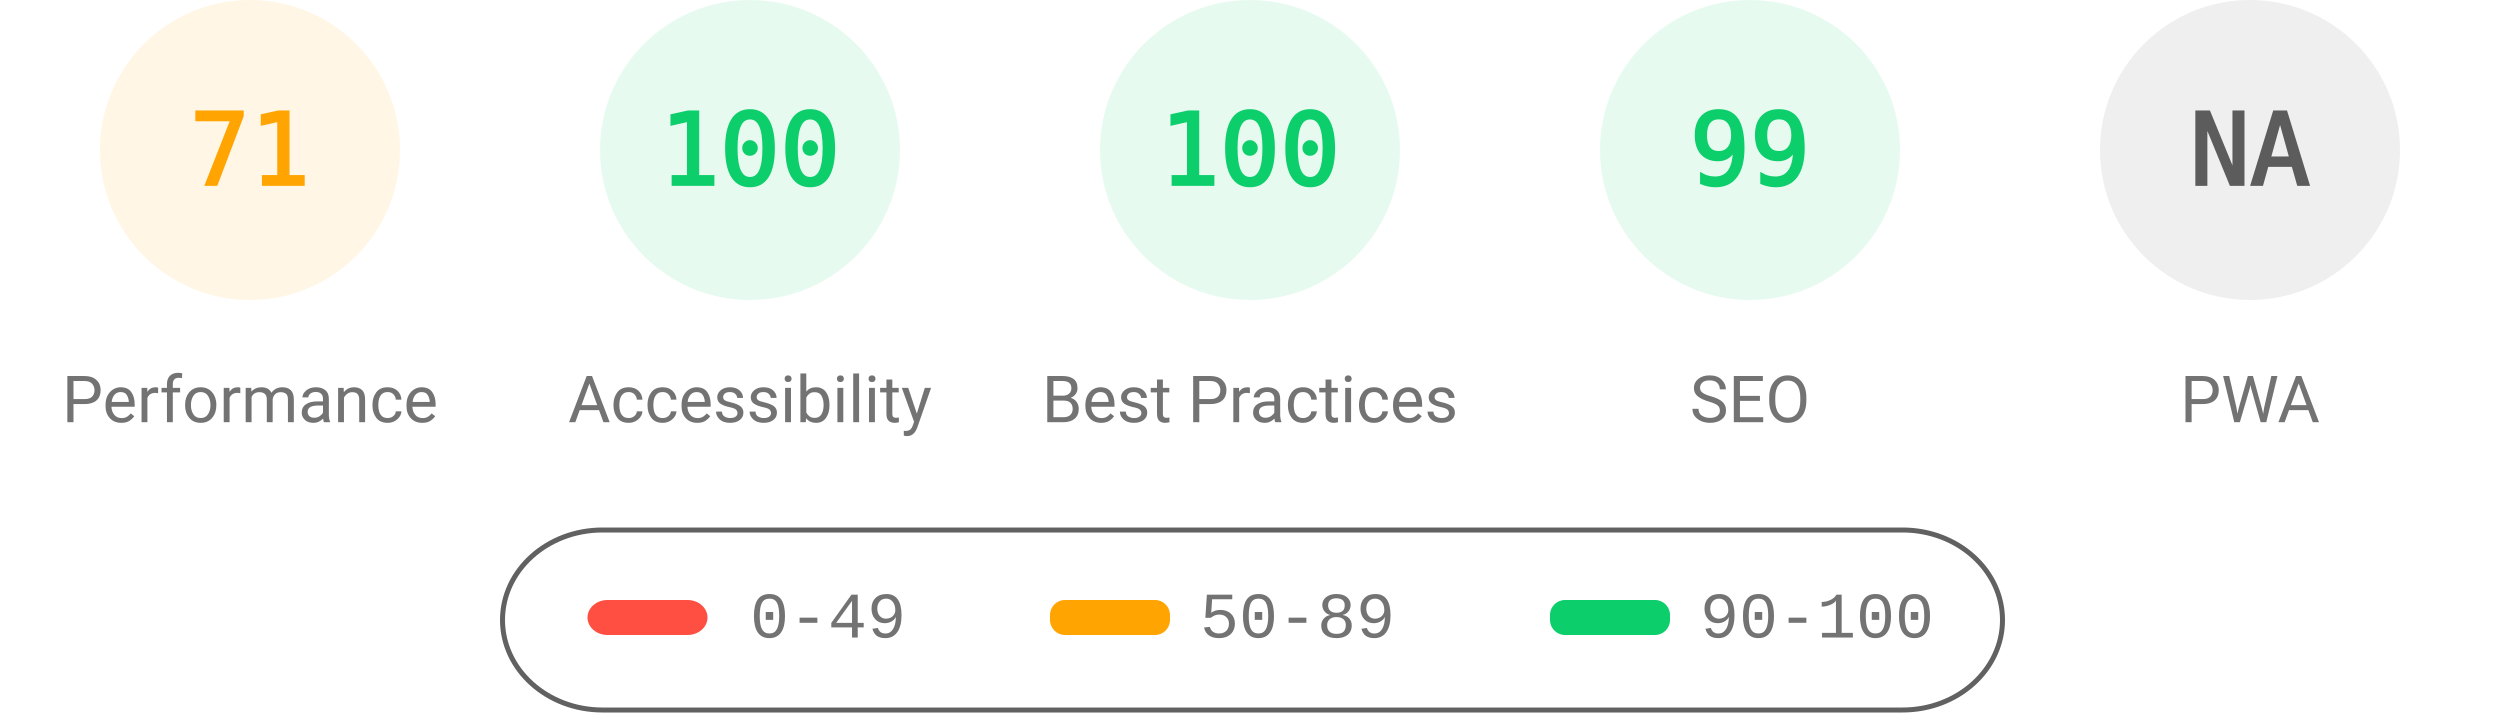
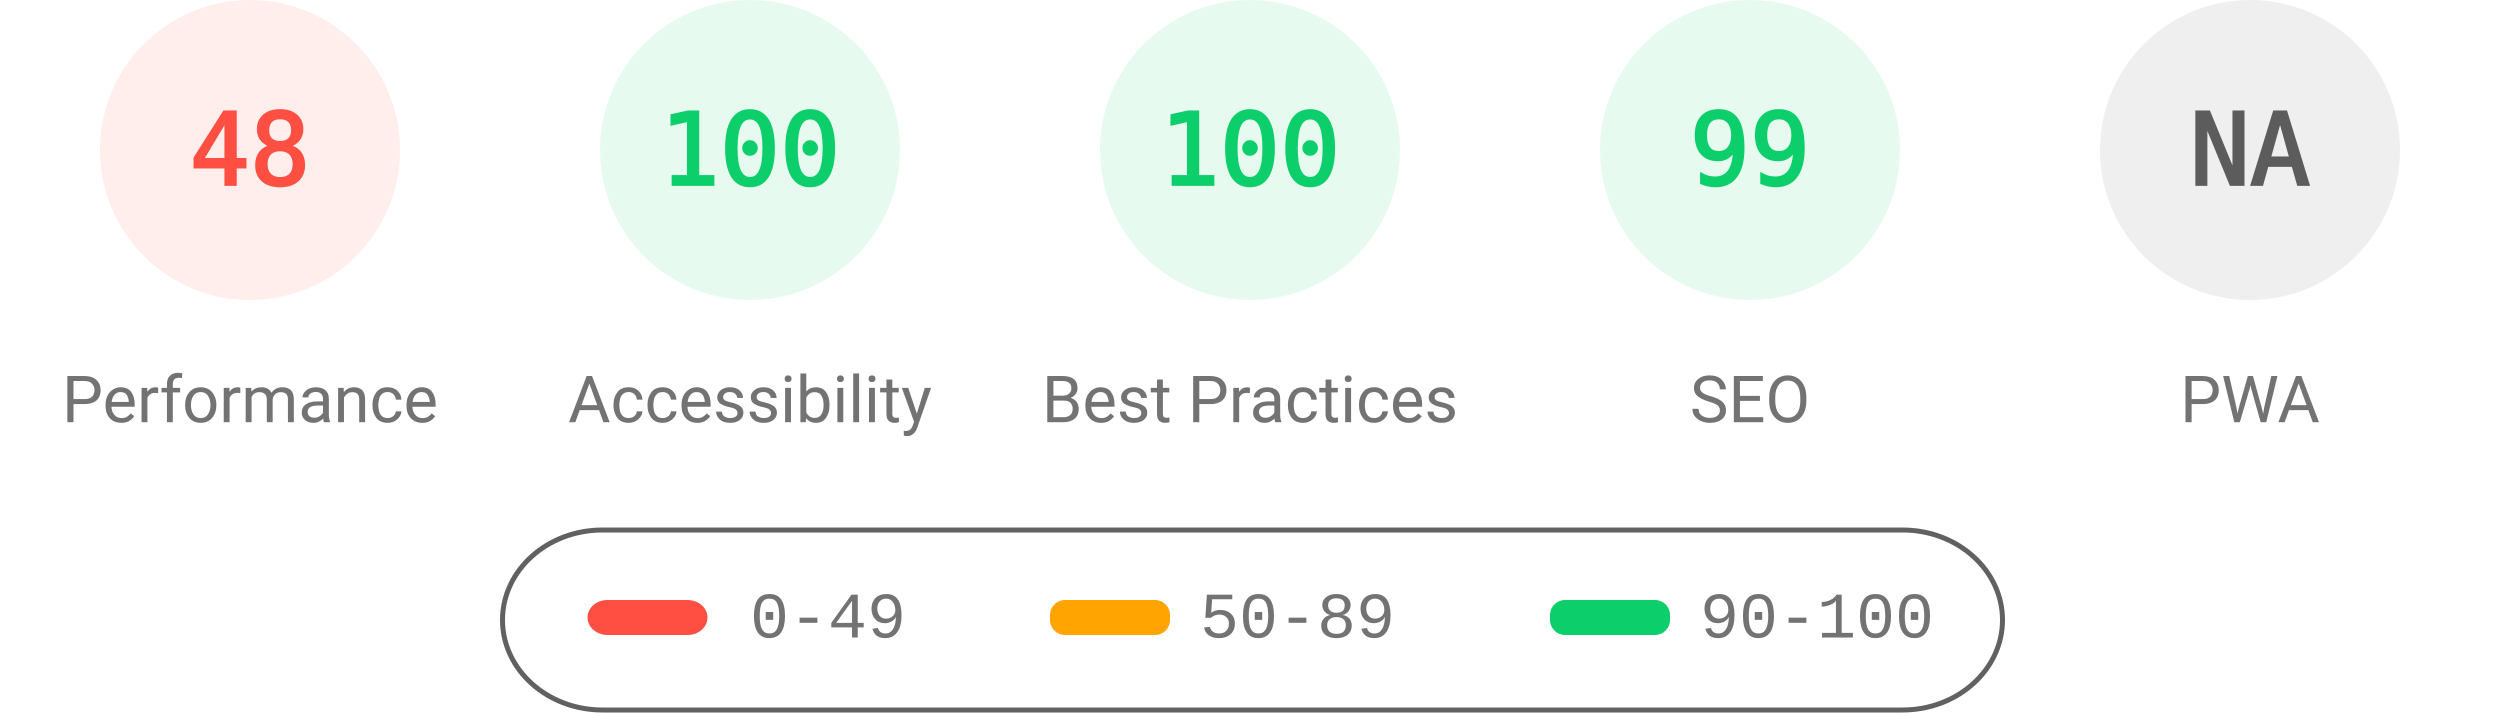
<svg xmlns="http://www.w3.org/2000/svg" fill="none" width="1000" height="285">
  <style>.gauge-base{opacity:.1}.gauge-arc{fill:none;animation-delay:250ms;stroke-linecap:round;transform:rotate(-90deg);transform-origin:100px 60px;animation:load-gauge 1s ease forwards}.guage-text{font-size:40px;font-family:monospace;text-align:center}.guage-red{color:#ff4e42;fill:#ff4e42;stroke:#ff4e42}.guage-orange{color:#ffa400;fill:#ffa400;stroke:#ffa400}.guage-green{color:#0cce6b;fill:#0cce6b;stroke:#0cce6b}.guage-undefined{color:#5c5c5c;fill:#5c5c5c;stroke:#5c5c5c}.guage-title{color:#737373;fill:#737373;stroke:none;font-size:26px;line-height:26px;font-family:Roboto,Halvetica,Arial,sans-serif}@keyframes load-gauge{from{stroke-dasharray:0 352.858}}</style>
-   <svg class="guage-div guage-perf guage-orange" viewBox="0 0 200 200" width="200" height="200">
+   <svg class="guage-div guage-perf guage-red" viewBox="0 0 200 200" width="200" height="200">
    <circle class="gauge-base" r="56" cx="100" cy="60" stroke-width="8" />
-     <circle class="gauge-arc guage-arc-1" r="56" cx="100" cy="60" stroke-width="8" style="stroke-dasharray:249.819,351.858" />
-     <text class="guage-text" x="100" y="60" alignment-baseline="central" dominant-baseline="central" text-anchor="middle">71</text>
+     <circle class="gauge-arc guage-arc-1" r="56" cx="100" cy="60" stroke-width="8" style="stroke-dasharray:168.892,351.858" />
+     <text class="guage-text" x="100" y="60" alignment-baseline="central" dominant-baseline="central" text-anchor="middle">48</text>
    <text class="guage-title" x="100" y="160" alignment-baseline="central" dominant-baseline="central" text-anchor="middle">Performance</text>
  </svg>
  <svg class="guage-div guage-acc guage-green" viewBox="0 0 200 200" width="200" height="200" x="200">
    <circle class="gauge-base" r="56" cx="100" cy="60" stroke-width="8" />
    <circle class="gauge-arc guage-arc-2" r="56" cx="100" cy="60" stroke-width="8" style="stroke-dasharray:351.858,351.858" />
    <text class="guage-text" x="100" y="60" alignment-baseline="central" dominant-baseline="central" text-anchor="middle">100</text>
    <text class="guage-title" x="100" y="160" alignment-baseline="central" dominant-baseline="central" text-anchor="middle">Accessibility</text>
  </svg>
  <svg class="guage-div guage-best guage-green" viewBox="0 0 200 200" width="200" height="200" x="400">
    <circle class="gauge-base" r="56" cx="100" cy="60" stroke-width="8" />
    <circle class="gauge-arc guage-arc-3" r="56" cx="100" cy="60" stroke-width="8" style="stroke-dasharray:351.858,351.858" />
    <text class="guage-text" x="100" y="60" alignment-baseline="central" dominant-baseline="central" text-anchor="middle">100</text>
    <text class="guage-title" x="100" y="160" alignment-baseline="central" dominant-baseline="central" text-anchor="middle">Best Practices</text>
  </svg>
  <svg class="guage-div guage-seo guage-green" viewBox="0 0 200 200" width="200" height="200" x="600">
    <circle class="gauge-base" r="56" cx="100" cy="60" stroke-width="8" />
    <circle class="gauge-arc guage-arc-4" r="56" cx="100" cy="60" stroke-width="8" style="stroke-dasharray:348.339,351.858" />
    <text class="guage-text" x="100" y="60" alignment-baseline="central" dominant-baseline="central" text-anchor="middle">99</text>
    <text class="guage-title" x="100" y="160" alignment-baseline="central" dominant-baseline="central" text-anchor="middle">SEO</text>
  </svg>
  <svg class="guage-div guage-pwa guage-undefined" viewBox="0 0 200 200" width="200" height="200" x="800">
    <circle class="gauge-base" r="56" cx="100" cy="60" stroke-width="8" />
    <circle class="gauge-arc guage-arc-4" r="56" cx="100" cy="60" stroke-width="8" style="stroke-dasharray:351.858,351.858" />
    <text class="guage-text" x="100" y="60" alignment-baseline="central" dominant-baseline="central" text-anchor="middle">NA</text>
    <text class="guage-title" x="100" y="160" alignment-baseline="central" dominant-baseline="central" text-anchor="middle">PWA</text>
  </svg>
  <svg width="604" height="76" x="200" y="210">
    <path fill="none" id="canvas_background" d="M-1-1h604v80H-1z" />
    <rect fill-opacity="0" stroke="#616161" stroke-width="2" rx="40" id="svg_2" height="72" width="600" y="2" x="1" fill="#000" />
    <rect stroke="#000" rx="8" id="svg_3" height="14" width="48" y="30" x="35" stroke-opacity="null" stroke-width="0" fill="#ff4e42" />
    <rect stroke="#000" rx="6" id="svg_4" height="14" width="48" y="30" x="220" stroke-opacity="null" stroke-width="0" fill="#ffa400" />
    <rect stroke="#000" rx="6" id="svg_5" height="14" width="48" y="30" x="420" stroke-opacity="null" stroke-width="0" fill="#0cce6b" />
    <text xml:space="preserve" text-anchor="start" font-family="'Courier New', Courier, monospace" font-size="26" id="svg_6" y="45" x="100" stroke-opacity="null" stroke-width="0" stroke="#000" fill="#737373">0-49</text>
    <text xml:space="preserve" text-anchor="start" font-family="'Courier New', Courier, monospace" font-size="26" id="svg_7" y="45" x="280" stroke-opacity="null" stroke-width="0" stroke="#000" fill="#737373">50-89</text>
    <text xml:space="preserve" text-anchor="start" font-family="'Courier New', Courier, monospace" font-size="26" id="svg_8" y="45" x="480" stroke-opacity="null" stroke-width="0" stroke="#000" fill="#737373">90-100</text>
  </svg>
</svg>
